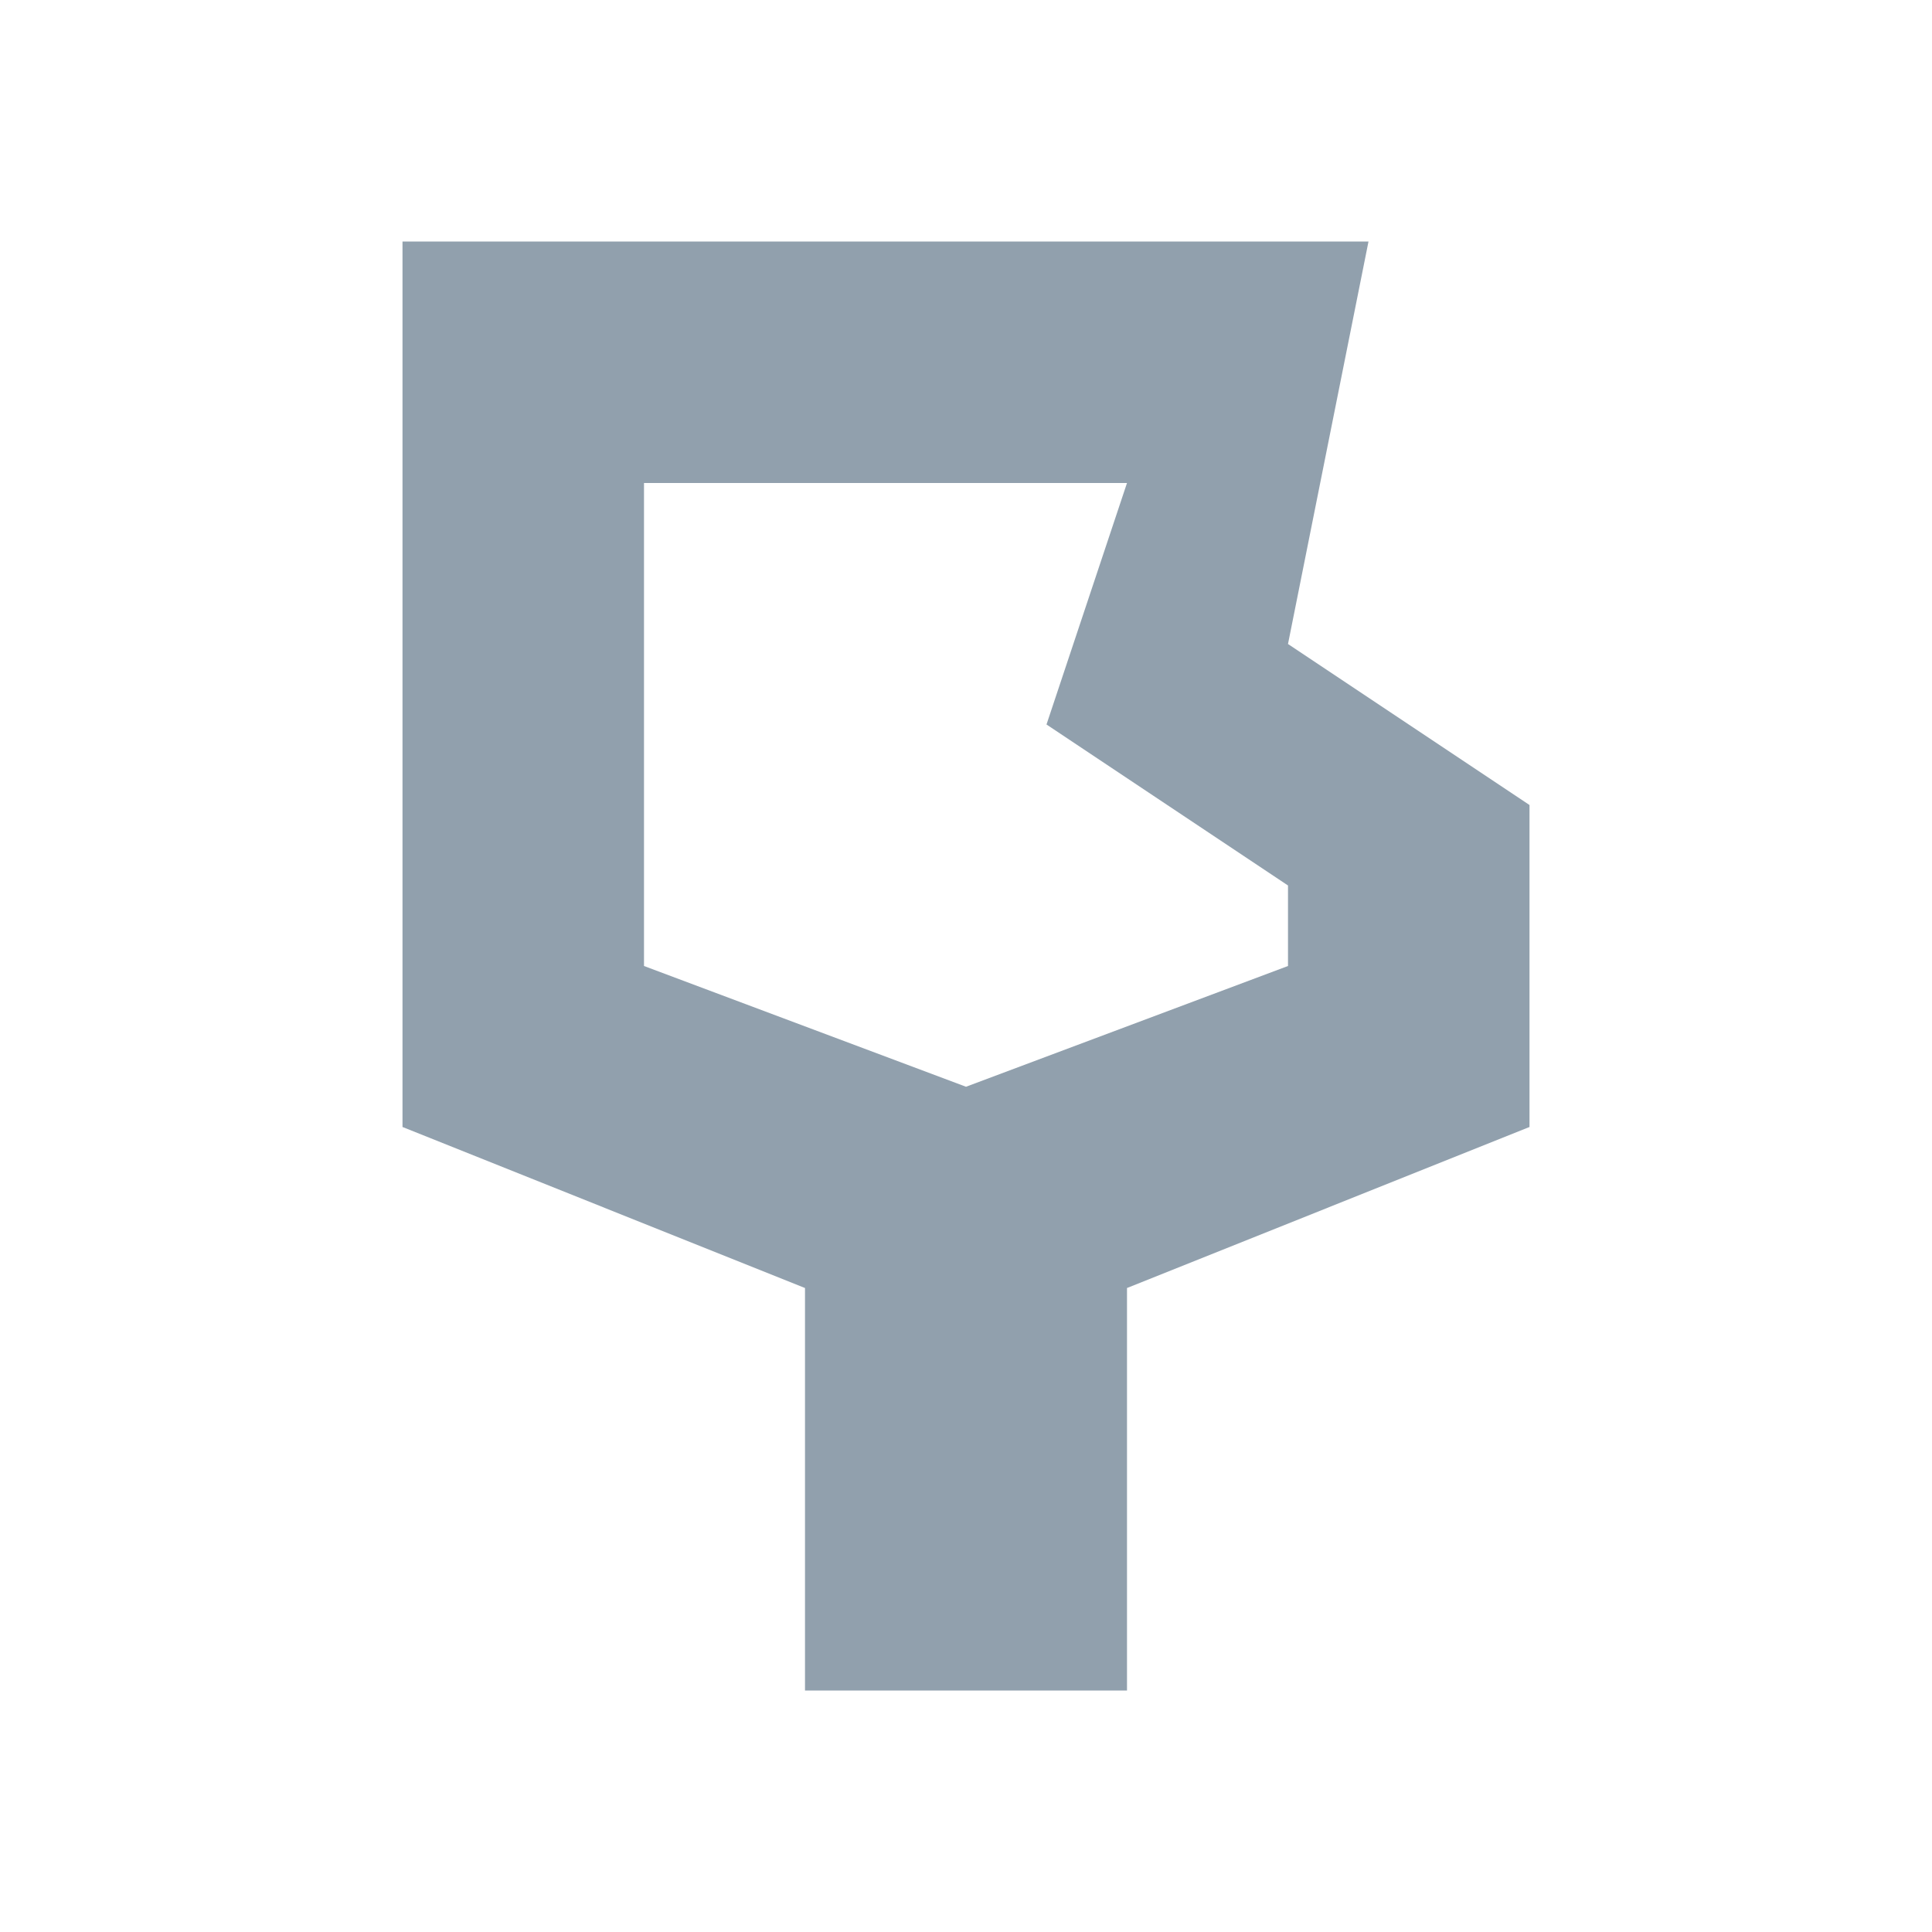
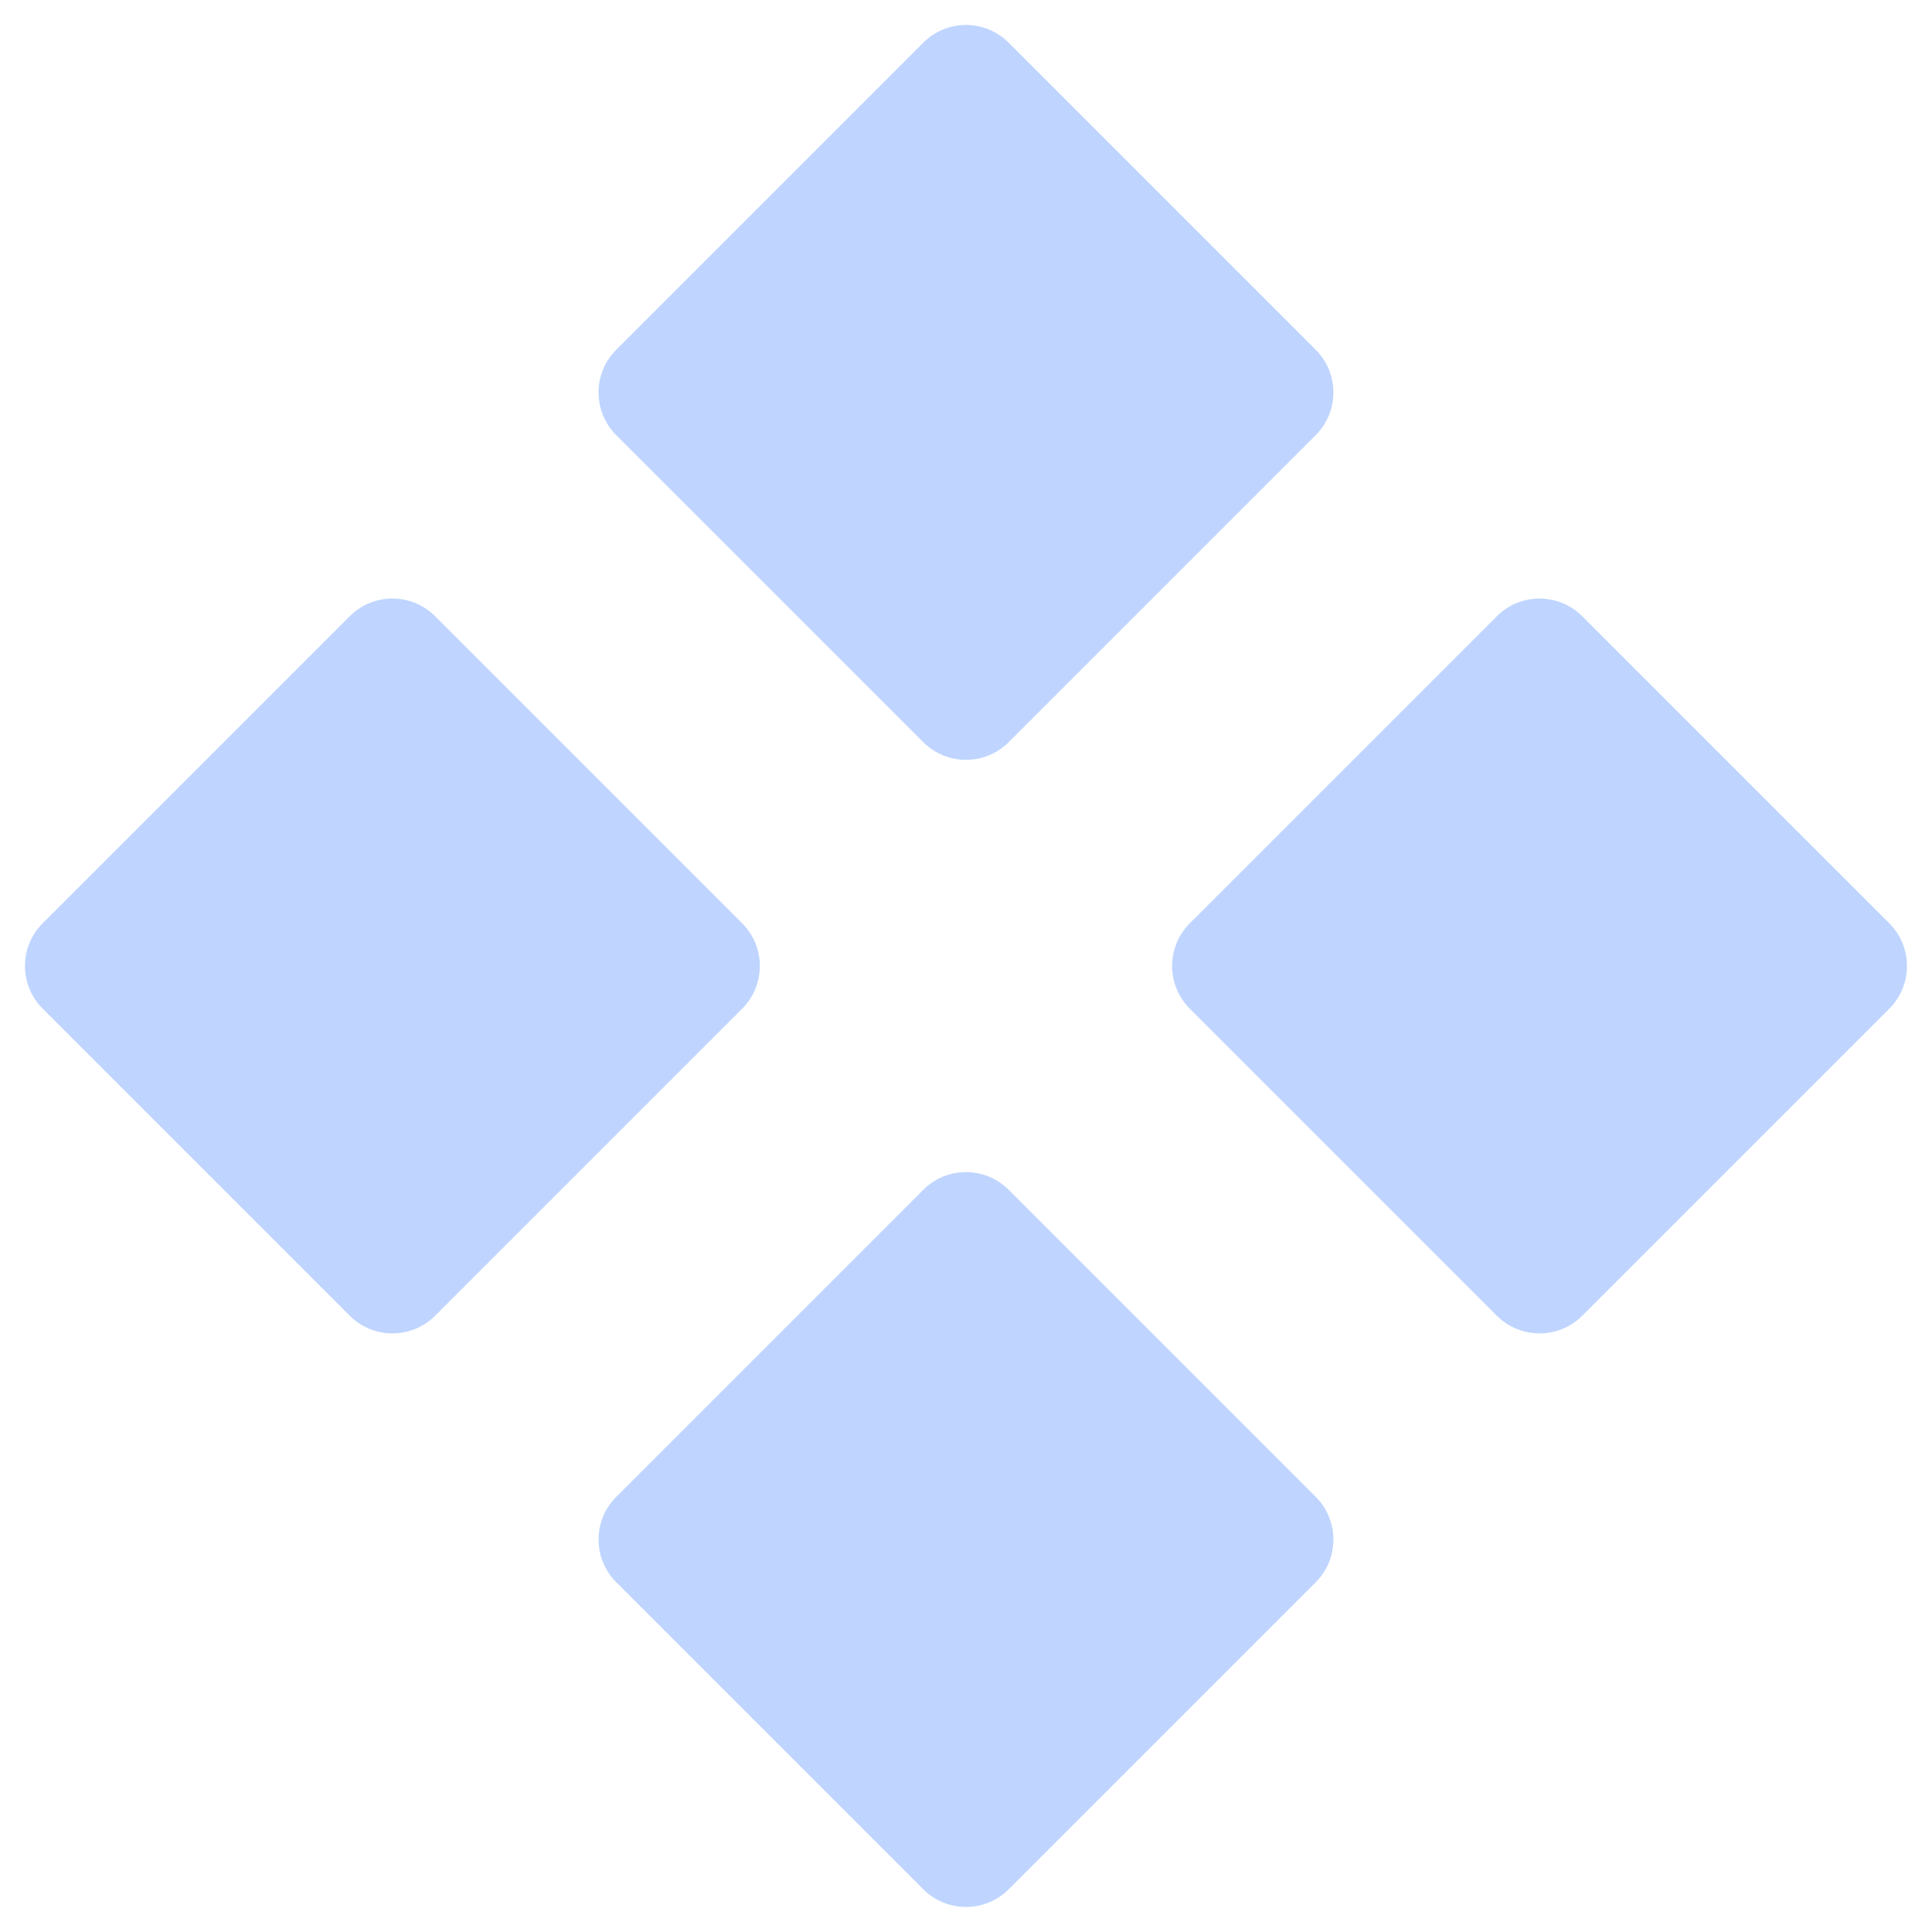
- <svg xmlns="http://www.w3.org/2000/svg" viewBox="0 0 24 24">
-   <path d="M5 3h12l-1 5 3 2v4l-5 2v5h-4v-5l-5-2V3Zm3 3v6l4 1.5 4-1.5v-1l-3-2 1-3H8Z" fill="#91a0ad" />
+ <svg xmlns="http://www.w3.org/2000/svg" width="24" height="24" viewBox="0 0 24 24" fill="none">
+   <path d="M12.53 0.53C12.237 0.237 11.762 0.237 11.47 0.53L7.655 4.345C7.362 4.637 7.362 5.112 7.655 5.405L11.47 9.22C11.762 9.512 12.237 9.512 12.53 9.22L16.345 5.405C16.637 5.112 16.637 4.637 16.345 4.345L12.53 0.53Z" fill="#BFD5FF" />
+   <path d="M12.53 14.78C12.237 14.487 11.762 14.487 11.47 14.78L7.655 18.595C7.362 18.887 7.362 19.362 7.655 19.655L11.47 23.47C11.762 23.762 12.237 23.762 12.53 23.47L16.345 19.655C16.637 19.362 16.637 18.887 16.345 18.595L12.53 14.78Z" fill="#BFD5FF" />
+   <path d="M18.595 7.655C18.887 7.362 19.362 7.362 19.655 7.655L23.47 11.47C23.762 11.762 23.762 12.237 23.47 12.53L19.655 16.345C19.362 16.637 18.887 16.637 18.595 16.345L14.78 12.53C14.487 12.237 14.487 11.762 14.78 11.47L18.595 7.655Z" fill="#BFD5FF" />
+   <path d="M9.22 12.53C9.512 12.237 9.512 11.762 9.22 11.47L5.405 7.655C5.112 7.362 4.637 7.362 4.345 7.655L0.53 11.47C0.237 11.762 0.237 12.237 0.53 12.53L4.345 16.345C4.637 16.637 5.112 16.637 5.405 16.345L9.22 12.53Z" fill="#BFD5FF" />
</svg>
